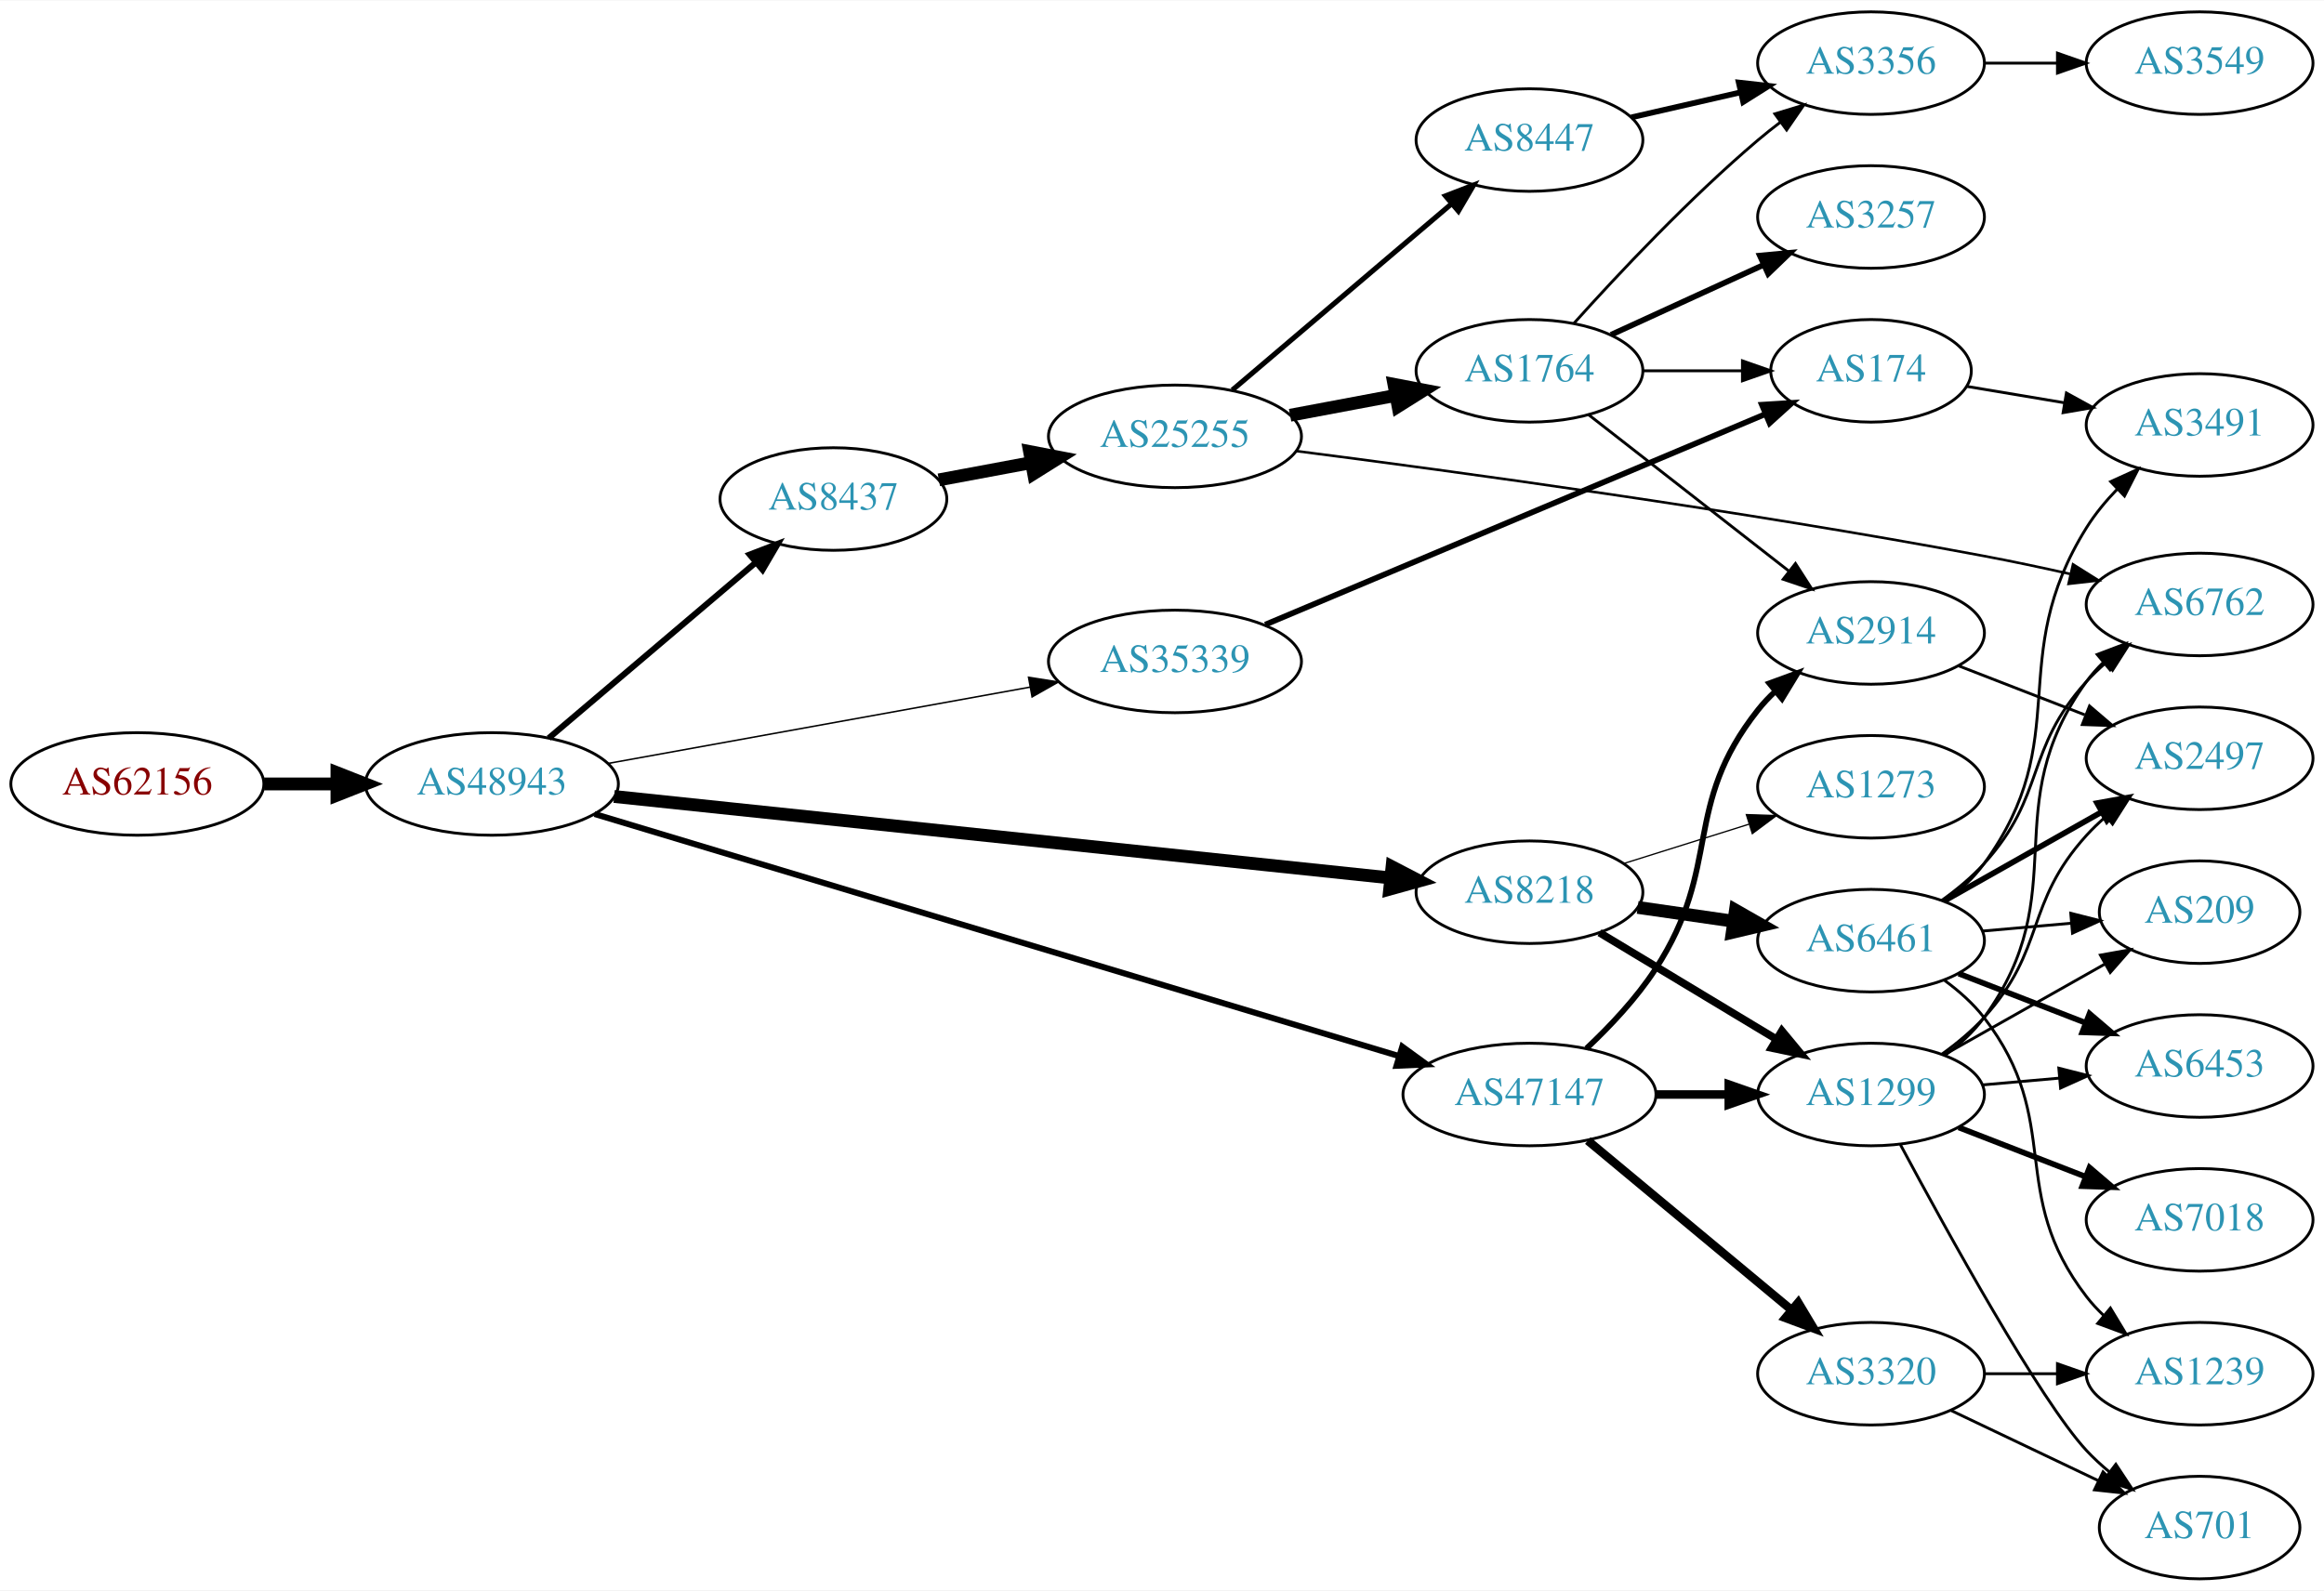
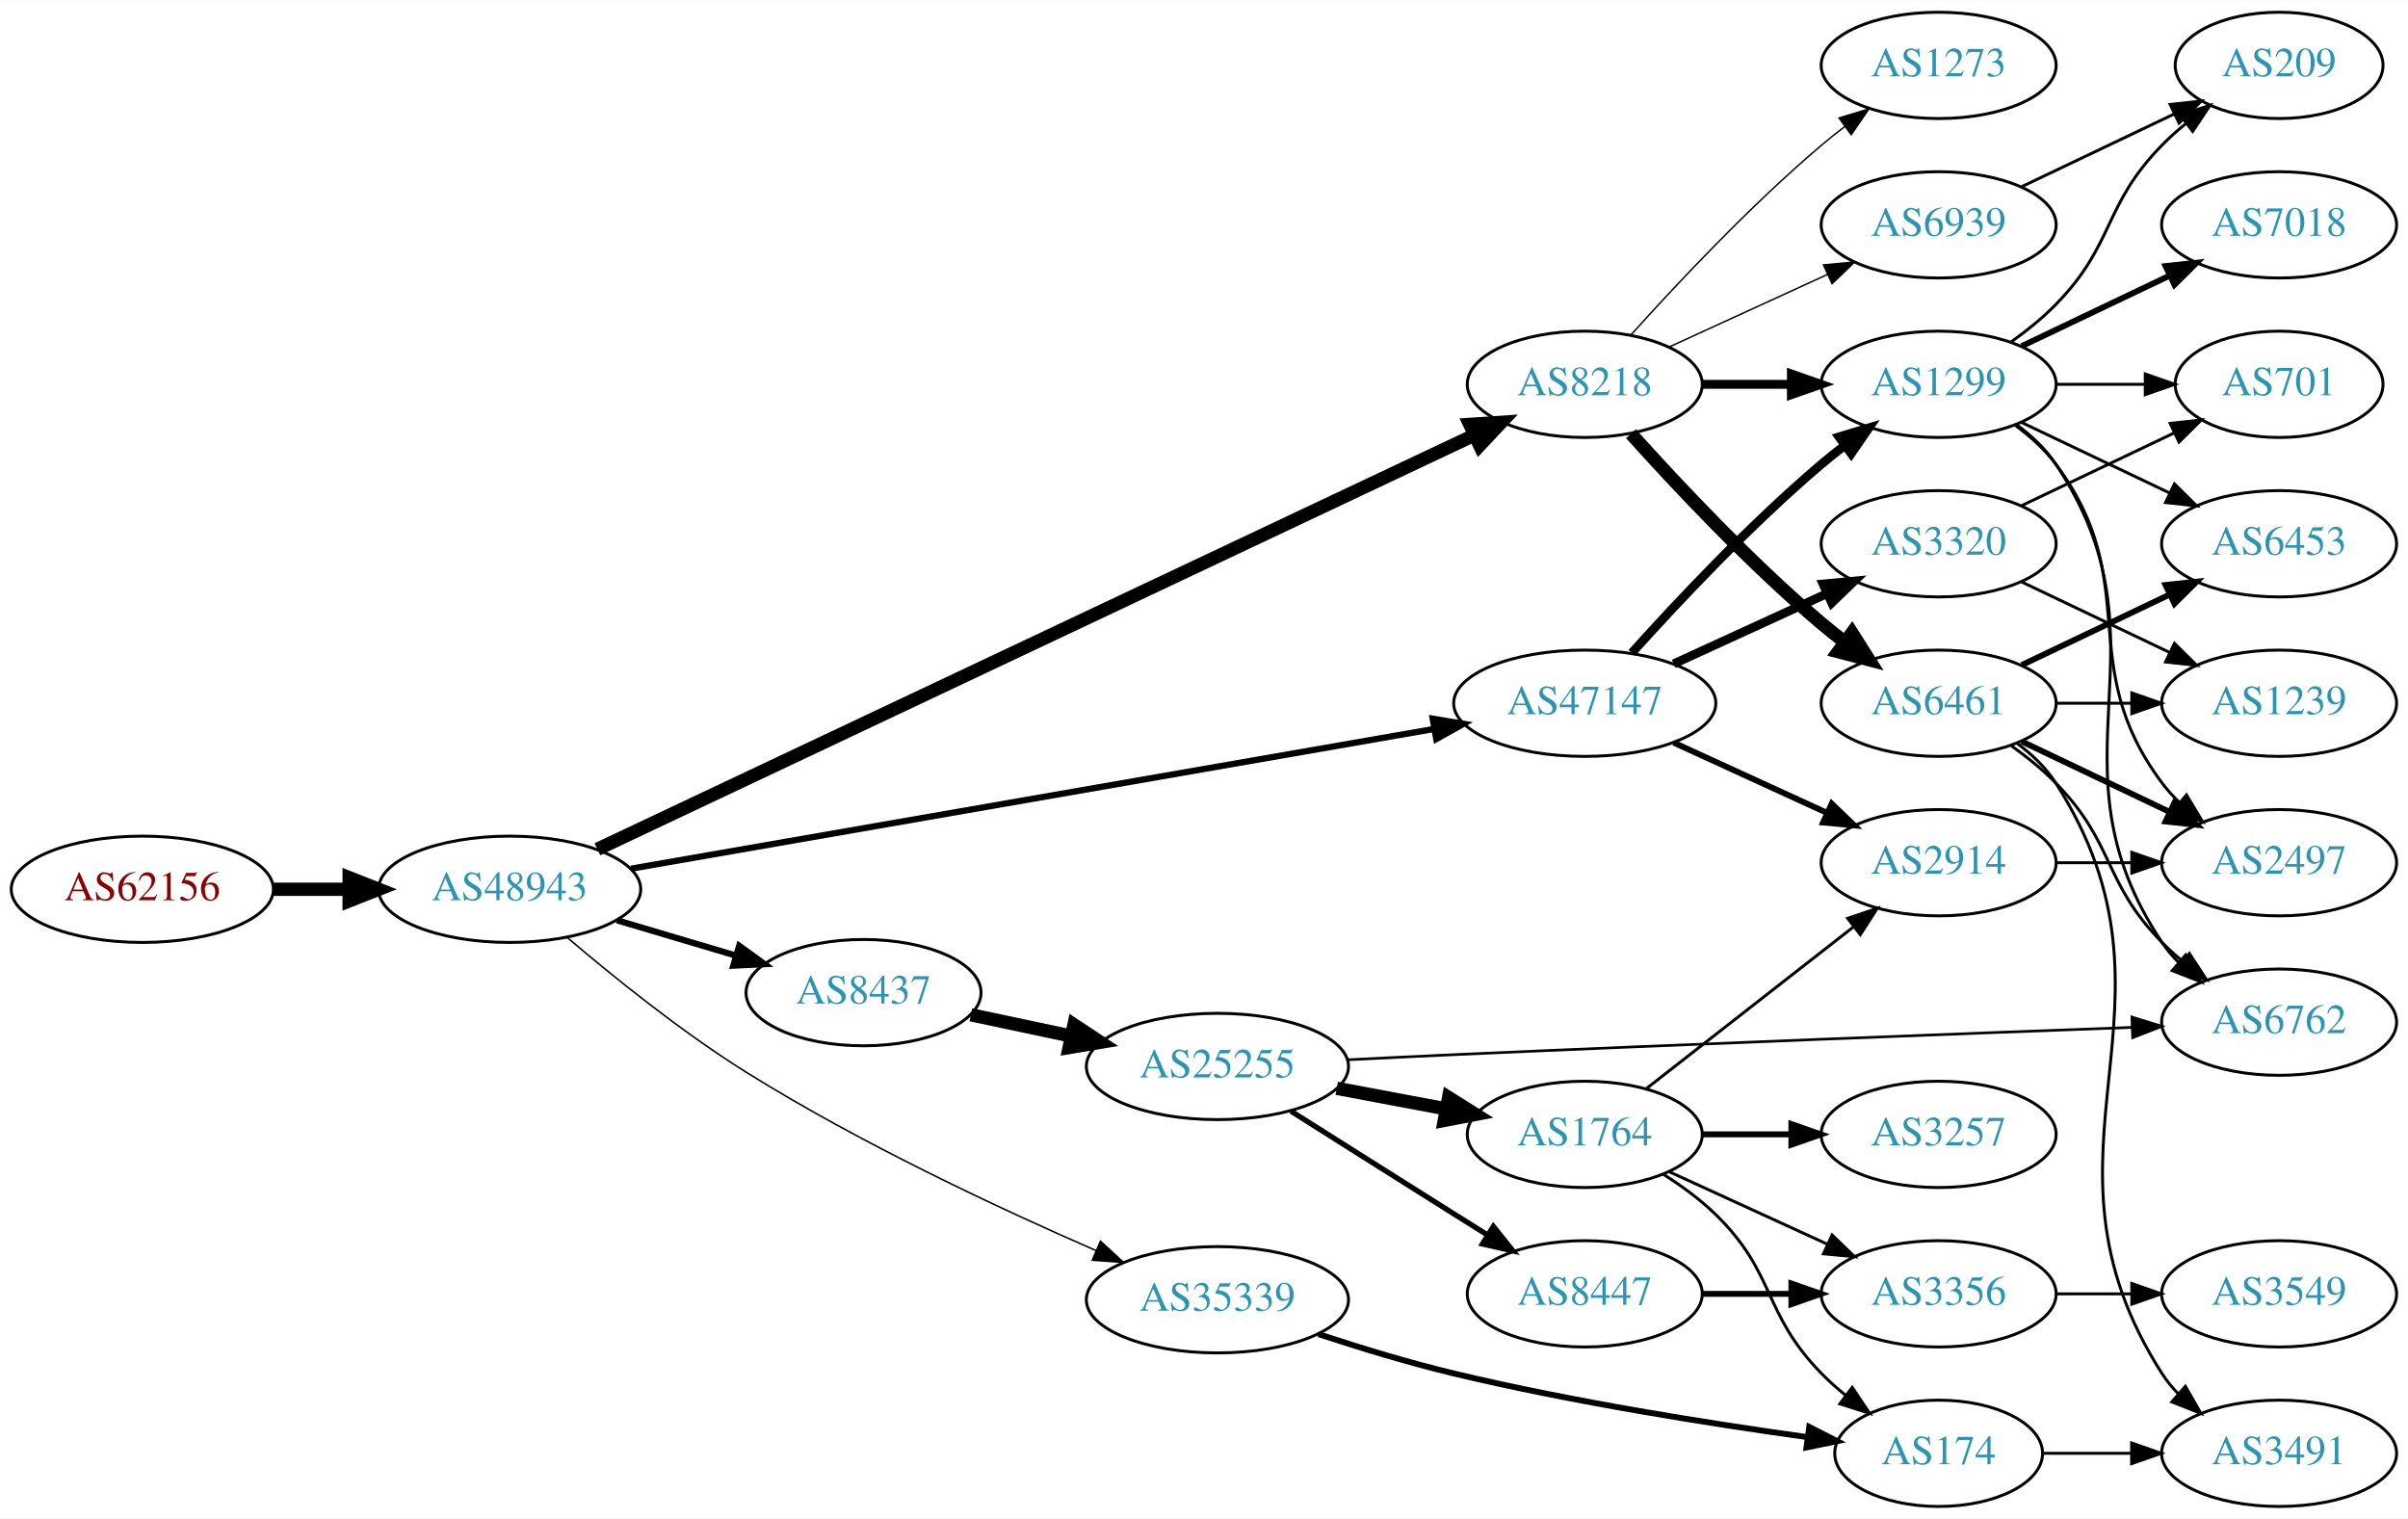
- <svg xmlns="http://www.w3.org/2000/svg" xmlns:xlink="http://www.w3.org/1999/xlink" width="815pt" height="558pt" viewBox="0.00 0.00 815.45 558.00">
-   <g id="graph0" class="graph" transform="scale(1 1) rotate(0) translate(4 554)">
-     <polygon fill="white" stroke="none" points="-4,4 -4,-554 811.448,-554 811.448,4 -4,4" />
+ <svg xmlns="http://www.w3.org/2000/svg" xmlns:xlink="http://www.w3.org/1999/xlink" width="815pt" height="514pt" viewBox="0.00 0.00 815.45 514.00">
+   <g id="graph0" class="graph" transform="scale(1 1) rotate(0) translate(4 510)">
+     <polygon fill="white" stroke="none" points="-4,4 -4,-510 811.448,-510 811.448,4 -4,4" />
    <g id="node1" class="node">
      <g id="a_node1">
        <a xlink:href="/asn/62156" xlink:title="AS62156 ~ HXS GmbH [AT]">
-           <ellipse fill="#ffffff" stroke="black" cx="44.196" cy="-279" rx="44.393" ry="18" />
-           <text text-anchor="middle" x="44.196" y="-275.3" font-family="Times,serif" font-size="14.00" fill="#880000">AS62156</text>
+           <ellipse fill="#ffffff" stroke="black" cx="44.196" cy="-209" rx="44.393" ry="18" />
+           <text text-anchor="middle" x="44.196" y="-205.3" font-family="Times,serif" font-size="14.00" fill="#880000">AS62156</text>
        </a>
      </g>
    </g>
    <g id="node2" class="node">
      <g id="a_node2">
        <a xlink:href="/asn/48943" xlink:title="AS48943 ~ KAPPER NETWORK-COMMUNICATIONS GmbH [AT]">
-           <ellipse fill="#ffffff" stroke="black" cx="168.588" cy="-279" rx="44.393" ry="18" />
-           <text text-anchor="middle" x="168.588" y="-275.3" font-family="Times,serif" font-size="14.00" fill="#2c94b3">AS48943</text>
+           <ellipse fill="#ffffff" stroke="black" cx="168.588" cy="-209" rx="44.393" ry="18" />
+           <text text-anchor="middle" x="168.588" y="-205.3" font-family="Times,serif" font-size="14.00" fill="#2c94b3">AS48943</text>
        </a>
      </g>
    </g>
    <g id="edge1" class="edge">
-       <path fill="none" stroke="black" stroke-width="4.5" d="M88.692,-279C96.898,-279 105.569,-279 114.041,-279" />
-       <polygon fill="black" stroke="black" stroke-width="4.5" points="114.233,-282.938 124.233,-279 114.233,-275.063 114.233,-282.938" />
+       <path fill="none" stroke="black" stroke-width="4.5" d="M88.692,-209C96.898,-209 105.569,-209 114.041,-209" />
+       <polygon fill="black" stroke="black" stroke-width="4.5" points="114.233,-212.938 124.233,-209 114.233,-205.063 114.233,-212.938" />
    </g>
    <g id="node3" class="node">
      <g id="a_node3">
-         <a xlink:href="/asn/35339" xlink:title="AS35339 ~ AtNOC Clemens Zauner e.U. [AT]">
-           <ellipse fill="#ffffff" stroke="black" cx="408.273" cy="-322" rx="44.393" ry="18" />
-           <text text-anchor="middle" x="408.273" y="-318.3" font-family="Times,serif" font-size="14.00" fill="#2c94b3">AS35339</text>
+         <a xlink:href="/asn/8218" xlink:title="AS8218 ~ legacy Neotelecoms [FR]">
+           <ellipse fill="#ffffff" stroke="black" cx="532.666" cy="-380" rx="39.794" ry="18" />
+           <text text-anchor="middle" x="532.666" y="-376.3" font-family="Times,serif" font-size="14.00" fill="#2c94b3">AS8218</text>
        </a>
      </g>
    </g>
    <g id="edge2" class="edge">
-       <path fill="none" stroke="black" stroke-width="0.529" d="M209.371,-286.197C250.076,-293.561 313.427,-305.022 357.446,-312.986" />
-       <polygon fill="black" stroke="black" stroke-width="0.529" points="356.897,-316.443 367.36,-314.779 358.143,-309.555 356.897,-316.443" />
+       <path fill="none" stroke="black" stroke-width="4.5" d="M198.302,-222.561C263.614,-253.406 423.195,-328.772 495.274,-362.813" />
+       <polygon fill="black" stroke="black" stroke-width="4.5" points="493.713,-366.431 504.437,-367.141 497.076,-359.31 493.713,-366.431" />
    </g>
    <g id="node4" class="node">
      <g id="a_node4">
-         <a xlink:href="/asn/8218" xlink:title="AS8218 ~ legacy Neotelecoms [FR]">
-           <ellipse fill="#ffffff" stroke="black" cx="532.666" cy="-241" rx="39.794" ry="18" />
-           <text text-anchor="middle" x="532.666" y="-237.3" font-family="Times,serif" font-size="14.00" fill="#2c94b3">AS8218</text>
+         <a xlink:href="/asn/47147" xlink:title="AS47147 ~ ANEXIA Internetdienstleistungs GmbH [AT]">
+           <ellipse fill="#ffffff" stroke="black" cx="532.666" cy="-272" rx="44.393" ry="18" />
+           <text text-anchor="middle" x="532.666" y="-268.3" font-family="Times,serif" font-size="14.00" fill="#2c94b3">AS47147</text>
        </a>
      </g>
    </g>
    <g id="edge3" class="edge">
-       <path fill="none" stroke="black" stroke-width="4.5" d="M211.477,-274.604C279.254,-267.491 412.553,-253.501 483.911,-246.012" />
-       <polygon fill="black" stroke="black" stroke-width="4.5" points="484.44,-249.915 493.975,-244.956 483.618,-242.084 484.44,-249.915" />
+       <path fill="none" stroke="black" stroke-width="2.118" d="M209.72,-215.983C276.144,-227.54 408.799,-250.622 481.373,-263.249" />
+       <polygon fill="black" stroke="black" stroke-width="2.118" points="481.178,-266.768 491.63,-265.034 482.378,-259.872 481.178,-266.768" />
    </g>
    <g id="node5" class="node">
      <g id="a_node5">
-         <a xlink:href="/asn/47147" xlink:title="AS47147 ~ ANEXIA Internetdienstleistungs GmbH [AT]">
-           <ellipse fill="#ffffff" stroke="black" cx="532.666" cy="-170" rx="44.393" ry="18" />
-           <text text-anchor="middle" x="532.666" y="-166.3" font-family="Times,serif" font-size="14.00" fill="#2c94b3">AS47147</text>
+         <a xlink:href="/asn/35339" xlink:title="AS35339 ~ AtNOC Clemens Zauner e.U. [AT]">
+           <ellipse fill="#ffffff" stroke="black" cx="408.273" cy="-70" rx="44.393" ry="18" />
+           <text text-anchor="middle" x="408.273" y="-66.3" font-family="Times,serif" font-size="14.00" fill="#2c94b3">AS35339</text>
        </a>
      </g>
    </g>
    <g id="edge4" class="edge">
-       <path fill="none" stroke="black" stroke-width="2.118" d="M204.635,-268.45C270.741,-248.549 413.746,-205.499 486.775,-183.514" />
-       <polygon fill="black" stroke="black" stroke-width="2.118" points="488.033,-186.79 496.6,-180.556 486.015,-180.087 488.033,-186.79" />
+       <path fill="none" stroke="black" stroke-width="0.529" d="M187.963,-192.783C203.508,-179.523 226.716,-160.781 248.784,-147 287.278,-122.961 334.383,-100.925 367.191,-86.643" />
+       <polygon fill="black" stroke="black" stroke-width="0.529" points="368.668,-89.817 376.466,-82.646 365.898,-83.389 368.668,-89.817" />
    </g>
    <g id="node6" class="node">
      <g id="a_node6">
        <a xlink:href="/asn/8437" xlink:title="AS8437 ~ Hutchison Drei Austria GmbH [AT]">
-           <ellipse fill="#ffffff" stroke="black" cx="288.431" cy="-379" rx="39.794" ry="18" />
-           <text text-anchor="middle" x="288.431" y="-375.3" font-family="Times,serif" font-size="14.00" fill="#2c94b3">AS8437</text>
+           <ellipse fill="#ffffff" stroke="black" cx="288.431" cy="-174" rx="39.794" ry="18" />
+           <text text-anchor="middle" x="288.431" y="-170.3" font-family="Times,serif" font-size="14.00" fill="#2c94b3">AS8437</text>
        </a>
      </g>
    </g>
    <g id="edge5" class="edge">
-       <path fill="none" stroke="black" stroke-width="2.118" d="M188.522,-295.067C208.223,-311.785 239.218,-338.087 261.256,-356.789" />
-       <polygon fill="black" stroke="black" stroke-width="2.118" points="259.044,-359.501 268.933,-363.303 263.573,-354.164 259.044,-359.501" />
+       <path fill="none" stroke="black" stroke-width="2.118" d="M204.945,-198.499C217.587,-194.744 231.961,-190.475 245.129,-186.564" />
+       <polygon fill="black" stroke="black" stroke-width="2.118" points="246.326,-189.86 254.915,-183.657 244.333,-183.149 246.326,-189.86" />
    </g>
    <g id="node7" class="node">
      <g id="a_node7">
-         <a xlink:href="/asn/174" xlink:title="AS174 ~ Cogent Communications [US]">
-           <ellipse fill="#ffffff" stroke="black" cx="652.508" cy="-424" rx="35.194" ry="18" />
-           <text text-anchor="middle" x="652.508" y="-420.3" font-family="Times,serif" font-size="14.00" fill="#2c94b3">AS174</text>
+         <a xlink:href="/asn/6461" xlink:title="AS6461 ~ Zayo Bandwidth [US]">
+           <ellipse fill="#ffffff" stroke="black" cx="652.508" cy="-272" rx="39.794" ry="18" />
+           <text text-anchor="middle" x="652.508" y="-268.3" font-family="Times,serif" font-size="14.00" fill="#2c94b3">AS6461</text>
        </a>
      </g>
    </g>
    <g id="edge6" class="edge">
-       <path fill="none" stroke="black" stroke-width="2" d="M439.953,-334.918C484.735,-353.775 567.843,-388.77 615.475,-408.827" />
-       <polygon fill="black" stroke="black" stroke-width="2" points="614.216,-412.094 624.79,-412.75 616.932,-405.643 614.216,-412.094" />
+       <path fill="none" stroke="black" stroke-width="4.5" d="M548.312,-363.275C563.612,-346.235 588.71,-319.477 612.862,-299 615.359,-296.883 618.019,-294.768 620.731,-292.707" />
+       <polygon fill="black" stroke="black" stroke-width="4.5" points="623.155,-295.812 628.907,-286.734 618.509,-289.453 623.155,-295.812" />
    </g>
    <g id="node8" class="node">
      <g id="a_node8">
-         <a xlink:href="/asn/6461" xlink:title="AS6461 ~ Zayo Bandwidth [US]">
-           <ellipse fill="#ffffff" stroke="black" cx="652.508" cy="-224" rx="39.794" ry="18" />
-           <text text-anchor="middle" x="652.508" y="-220.3" font-family="Times,serif" font-size="14.00" fill="#2c94b3">AS6461</text>
+         <a xlink:href="/asn/1299" xlink:title="AS1299 ~ Telia Carrier [EU]">
+           <ellipse fill="#ffffff" stroke="black" cx="652.508" cy="-380" rx="39.794" ry="18" />
+           <text text-anchor="middle" x="652.508" y="-376.3" font-family="Times,serif" font-size="14.00" fill="#2c94b3">AS1299</text>
        </a>
      </g>
    </g>
    <g id="edge7" class="edge">
-       <path fill="none" stroke="black" stroke-width="4.5" d="M570.628,-235.668C581.274,-234.132 593.036,-232.435 604.216,-230.822" />
-       <polygon fill="black" stroke="black" stroke-width="4.5" points="604.936,-234.697 614.271,-229.372 603.811,-226.903 604.936,-234.697" />
+       <path fill="none" stroke="black" stroke-width="3" d="M572.578,-380C582.131,-380 592.481,-380 602.444,-380" />
+       <polygon fill="black" stroke="black" stroke-width="3" points="602.636,-383.5 612.636,-380 602.636,-376.5 602.636,-383.5" />
    </g>
    <g id="node9" class="node">
      <g id="a_node9">
-         <a xlink:href="/asn/1299" xlink:title="AS1299 ~ Telia Carrier [EU]">
-           <ellipse fill="#ffffff" stroke="black" cx="652.508" cy="-170" rx="39.794" ry="18" />
-           <text text-anchor="middle" x="652.508" y="-166.3" font-family="Times,serif" font-size="14.00" fill="#2c94b3">AS1299</text>
+         <a xlink:href="/asn/6939" xlink:title="AS6939 ~ Hurricane Electric LLC [US]">
+           <ellipse fill="#ffffff" stroke="black" cx="652.508" cy="-434" rx="39.794" ry="18" />
+           <text text-anchor="middle" x="652.508" y="-430.3" font-family="Times,serif" font-size="14.00" fill="#2c94b3">AS6939</text>
        </a>
      </g>
    </g>
    <g id="edge8" class="edge">
-       <path fill="none" stroke="black" stroke-width="2.7" d="M557.229,-226.803C575.053,-216.064 599.726,-201.199 619.361,-189.369" />
-       <polygon fill="black" stroke="black" stroke-width="2.7" points="621.226,-192.331 627.985,-184.173 617.613,-186.335 621.226,-192.331" />
+       <path fill="none" stroke="black" stroke-width="0.5" d="M561.294,-392.661C577.251,-399.973 597.522,-409.261 614.805,-417.181" />
+       <polygon fill="black" stroke="black" stroke-width="0.5" points="613.503,-420.435 624.052,-421.419 616.419,-414.071 613.503,-420.435" />
    </g>
    <g id="node10" class="node">
      <g id="a_node10">
        <a xlink:href="/asn/1273" xlink:title="AS1273 ~ Vodafone Group PLC [EU]">
-           <ellipse fill="#ffffff" stroke="black" cx="652.508" cy="-278" rx="39.794" ry="18" />
-           <text text-anchor="middle" x="652.508" y="-274.3" font-family="Times,serif" font-size="14.00" fill="#2c94b3">AS1273</text>
+           <ellipse fill="#ffffff" stroke="black" cx="652.508" cy="-488" rx="39.794" ry="18" />
+           <text text-anchor="middle" x="652.508" y="-484.3" font-family="Times,serif" font-size="14.00" fill="#2c94b3">AS1273</text>
        </a>
      </g>
    </g>
    <g id="edge9" class="edge">
-       <path fill="none" stroke="black" stroke-width="0.45" d="M565.867,-251.11C579.377,-255.352 595.264,-260.341 609.663,-264.862" />
-       <polygon fill="black" stroke="black" stroke-width="0.45" points="608.757,-268.245 619.346,-267.902 610.854,-261.567 608.757,-268.245" />
-     </g>
-     <g id="edge11" class="edge">
-       <path fill="none" stroke="black" stroke-width="3" d="M576.877,-170C585.189,-170 593.952,-170 602.434,-170" />
-       <polygon fill="black" stroke="black" stroke-width="3" points="602.593,-173.5 612.593,-170 602.593,-166.5 602.593,-173.5" />
+       <path fill="none" stroke="black" stroke-width="0.5" d="M548.312,-396.725C563.612,-413.765 588.71,-440.523 612.862,-461 615.359,-463.117 618.019,-465.232 620.731,-467.293" />
+       <polygon fill="black" stroke="black" stroke-width="0.5" points="618.767,-470.194 628.907,-473.266 622.897,-464.541 618.767,-470.194" />
+     </g>
+     <g id="edge12" class="edge">
+       <path fill="none" stroke="black" stroke-width="3" d="M548.598,-289.044C563.924,-306.097 588.86,-332.65 612.862,-353 615.359,-355.117 618.019,-357.232 620.731,-359.293" />
+       <polygon fill="black" stroke="black" stroke-width="3" points="618.767,-362.194 628.907,-365.266 622.897,-356.541 618.767,-362.194" />
    </g>
    <g id="node11" class="node">
      <g id="a_node11">
        <a xlink:href="/asn/2914" xlink:title="AS2914 ~ NTT America, Inc. [US]">
-           <ellipse fill="#ffffff" stroke="black" cx="652.508" cy="-332" rx="39.794" ry="18" />
-           <text text-anchor="middle" x="652.508" y="-328.3" font-family="Times,serif" font-size="14.00" fill="#2c94b3">AS2914</text>
+           <ellipse fill="#ffffff" stroke="black" cx="652.508" cy="-218" rx="39.794" ry="18" />
+           <text text-anchor="middle" x="652.508" y="-214.3" font-family="Times,serif" font-size="14.00" fill="#2c94b3">AS2914</text>
        </a>
      </g>
    </g>
    <g id="edge10" class="edge">
-       <path fill="none" stroke="black" stroke-width="2" d="M552.653,-186.151C560.917,-193.924 570.21,-203.769 576.862,-214 600.568,-250.466 585.892,-270.877 612.862,-305 614.67,-307.288 616.723,-309.461 618.918,-311.509" />
-       <polygon fill="black" stroke="black" stroke-width="2" points="616.829,-314.322 626.778,-317.964 621.272,-308.913 616.829,-314.322" />
+       <path fill="none" stroke="black" stroke-width="2" d="M562.795,-258.652C578.406,-251.498 597.804,-242.609 614.476,-234.97" />
+       <polygon fill="black" stroke="black" stroke-width="2" points="616.295,-237.986 623.928,-230.638 613.379,-231.622 616.295,-237.986" />
    </g>
    <g id="node12" class="node">
      <g id="a_node12">
        <a xlink:href="/asn/3320" xlink:title="AS3320 ~ DTAG [DE]">
-           <ellipse fill="#ffffff" stroke="black" cx="652.508" cy="-72" rx="39.794" ry="18" />
-           <text text-anchor="middle" x="652.508" y="-68.3" font-family="Times,serif" font-size="14.00" fill="#2c94b3">AS3320</text>
-         </a>
-       </g>
-     </g>
-     <g id="edge12" class="edge">
-       <path fill="none" stroke="black" stroke-width="3" d="M553.125,-153.817C572.602,-137.62 602.725,-112.569 624.51,-94.452" />
-       <polygon fill="black" stroke="black" stroke-width="3" points="626.96,-96.967 632.411,-87.882 622.484,-91.585 626.96,-96.967" />
+           <ellipse fill="#ffffff" stroke="black" cx="652.508" cy="-326" rx="39.794" ry="18" />
+           <text text-anchor="middle" x="652.508" y="-322.3" font-family="Times,serif" font-size="14.00" fill="#2c94b3">AS3320</text>
+         </a>
+       </g>
+     </g>
+     <g id="edge11" class="edge">
+       <path fill="none" stroke="black" stroke-width="3" d="M562.795,-285.348C578.406,-292.502 597.804,-301.391 614.476,-309.03" />
+       <polygon fill="black" stroke="black" stroke-width="3" points="613.379,-312.378 623.928,-313.362 616.295,-306.014 613.379,-312.378" />
+     </g>
+     <g id="node18" class="node">
+       <g id="a_node18">
+         <a xlink:href="/asn/174" xlink:title="AS174 ~ Cogent Communications [US]">
+           <ellipse fill="#ffffff" stroke="black" cx="652.508" cy="-18" rx="35.194" ry="18" />
+           <text text-anchor="middle" x="652.508" y="-14.3" font-family="Times,serif" font-size="14.00" fill="#2c94b3">AS174</text>
+         </a>
+       </g>
+     </g>
+     <g id="edge18" class="edge">
+       <path fill="none" stroke="black" stroke-width="2" d="M442.505,-58.356C456.559,-53.734 473.185,-48.658 488.469,-45 528.502,-35.418 574.872,-28.095 607.902,-23.51" />
+       <polygon fill="black" stroke="black" stroke-width="2" points="608.696,-26.934 618.133,-22.118 607.752,-19.998 608.696,-26.934" />
+     </g>
+     <g id="node19" class="node">
+       <g id="a_node19">
+         <a xlink:href="/asn/25255" xlink:title="AS25255 ~ ==&gt; TELE2 AUSTRIA &lt;== [AT]">
+           <ellipse fill="#ffffff" stroke="black" cx="408.273" cy="-149" rx="44.393" ry="18" />
+           <text text-anchor="middle" x="408.273" y="-145.3" font-family="Times,serif" font-size="14.00" fill="#2c94b3">AS25255</text>
+         </a>
+       </g>
+     </g>
+     <g id="edge21" class="edge">
+       <path fill="none" stroke="black" stroke-width="4.5" d="M324.787,-166.499C335.484,-164.23 347.422,-161.697 358.819,-159.279" />
+       <polygon fill="black" stroke="black" stroke-width="4.5" points="359.686,-163.121 368.652,-157.194 358.052,-155.417 359.686,-163.121" />
    </g>
    <g id="node13" class="node">
      <g id="a_node13">
-         <a xlink:href="/asn/25255" xlink:title="AS25255 ~ ==&gt; TELE2 AUSTRIA &lt;== [AT]">
-           <ellipse fill="#ffffff" stroke="black" cx="408.273" cy="-401" rx="44.393" ry="18" />
-           <text text-anchor="middle" x="408.273" y="-397.3" font-family="Times,serif" font-size="14.00" fill="#2c94b3">AS25255</text>
+         <a xlink:href="/asn/6453" xlink:title="AS6453 ~ TATA COMMUNICATIONS (AMERICA) INC [US]">
+           <ellipse fill="#ffffff" stroke="black" cx="767.801" cy="-326" rx="39.794" ry="18" />
+           <text text-anchor="middle" x="767.801" y="-322.3" font-family="Times,serif" font-size="14.00" fill="#2c94b3">AS6453</text>
        </a>
      </g>
    </g>
    <g id="edge13" class="edge">
-       <path fill="none" stroke="black" stroke-width="4.5" d="M325.428,-385.72C335.689,-387.636 347.048,-389.757 357.957,-391.793" />
-       <polygon fill="black" stroke="black" stroke-width="4.5" points="357.25,-395.667 367.803,-393.631 358.696,-387.925 357.25,-395.667" />
-     </g>
-     <g id="node21" class="node">
-       <g id="a_node21">
-         <a xlink:href="/asn/3491" xlink:title="AS3491 ~ PCCW Global, Inc. [US]">
-           <ellipse fill="#ffffff" stroke="black" cx="767.801" cy="-405" rx="39.794" ry="18" />
-           <text text-anchor="middle" x="767.801" y="-401.3" font-family="Times,serif" font-size="14.00" fill="#2c94b3">AS3491</text>
-         </a>
-       </g>
-     </g>
-     <g id="edge34" class="edge">
-       <path fill="none" stroke="black" d="M685.973,-418.555C696.695,-416.757 708.839,-414.721 720.395,-412.783" />
-       <polygon fill="black" stroke="black" points="721.065,-416.219 730.348,-411.113 719.907,-409.316 721.065,-416.219" />
+       <path fill="none" stroke="black" stroke-width="2" d="M680.645,-284.934C695.639,-292.081 714.46,-301.052 730.683,-308.785" />
+       <polygon fill="black" stroke="black" stroke-width="2" points="729.353,-312.028 739.886,-313.171 732.365,-305.709 729.353,-312.028" />
+     </g>
+     <g id="node14" class="node">
+       <g id="a_node14">
+         <a xlink:href="/asn/2497" xlink:title="AS2497 ~ Internet Initiative Japan Inc. [JP]">
+           <ellipse fill="#ffffff" stroke="black" cx="767.801" cy="-218" rx="39.794" ry="18" />
+           <text text-anchor="middle" x="767.801" y="-214.3" font-family="Times,serif" font-size="14.00" fill="#2c94b3">AS2497</text>
+         </a>
+       </g>
+     </g>
+     <g id="edge14" class="edge">
+       <path fill="none" stroke="black" stroke-width="2" d="M680.645,-259.066C695.639,-251.919 714.46,-242.948 730.683,-235.215" />
+       <polygon fill="black" stroke="black" stroke-width="2" points="732.365,-238.291 739.886,-230.829 729.353,-231.972 732.365,-238.291" />
    </g>
    <g id="node15" class="node">
      <g id="a_node15">
+         <a xlink:href="/asn/1239" xlink:title="AS1239 ~ Sprint [US]">
+           <ellipse fill="#ffffff" stroke="black" cx="767.801" cy="-272" rx="39.794" ry="18" />
+           <text text-anchor="middle" x="767.801" y="-268.3" font-family="Times,serif" font-size="14.00" fill="#2c94b3">AS1239</text>
+         </a>
+       </g>
+     </g>
+     <g id="edge15" class="edge">
+       <path fill="none" stroke="black" d="M692.18,-272C700.383,-272 709.147,-272 717.679,-272" />
+       <polygon fill="black" stroke="black" points="717.919,-275.5 727.919,-272 717.919,-268.5 717.919,-275.5" />
+     </g>
+     <g id="node16" class="node">
+       <g id="a_node16">
+         <a xlink:href="/asn/3491" xlink:title="AS3491 ~ PCCW Global, Inc. [US]">
+           <ellipse fill="#ffffff" stroke="black" cx="767.801" cy="-18" rx="39.794" ry="18" />
+           <text text-anchor="middle" x="767.801" y="-14.3" font-family="Times,serif" font-size="14.00" fill="#2c94b3">AS3491</text>
+         </a>
+       </g>
+     </g>
+     <g id="edge16" class="edge">
+       <path fill="none" stroke="black" d="M678.984,-258.496C684.031,-254.746 688.8,-250.238 692.155,-245 740.858,-168.939 679.452,-121.061 728.155,-45 729.727,-42.544 731.61,-40.249 733.687,-38.118" />
+       <polygon fill="black" stroke="black" points="736.056,-40.696 741.325,-31.505 731.474,-35.404 736.056,-40.696" />
+     </g>
+     <g id="node17" class="node">
+       <g id="a_node17">
        <a xlink:href="/asn/6762" xlink:title="AS6762 ~ TELECOM ITALIA SPARKLE S.p.A. [IT]">
-           <ellipse fill="#ffffff" stroke="black" cx="767.801" cy="-342" rx="39.794" ry="18" />
-           <text text-anchor="middle" x="767.801" y="-338.3" font-family="Times,serif" font-size="14.00" fill="#2c94b3">AS6762</text>
-         </a>
-       </g>
-     </g>
-     <g id="edge21" class="edge">
-       <path fill="none" stroke="black" d="M677.357,-238.149C682.602,-241.918 687.865,-246.271 692.155,-251 714.08,-275.173 706.229,-290.827 728.155,-315 730.165,-317.217 732.39,-319.351 734.726,-321.381" />
-       <polygon fill="black" stroke="black" points="732.928,-324.42 742.952,-327.851 737.256,-318.917 732.928,-324.42" />
-     </g>
-     <g id="node18" class="node">
-       <g id="a_node18">
-         <a xlink:href="/asn/1239" xlink:title="AS1239 ~ Sprint [US]">
-           <ellipse fill="#ffffff" stroke="black" cx="767.801" cy="-72" rx="39.794" ry="18" />
-           <text text-anchor="middle" x="767.801" y="-68.3" font-family="Times,serif" font-size="14.00" fill="#2c94b3">AS1239</text>
-         </a>
-       </g>
-     </g>
-     <g id="edge18" class="edge">
-       <path fill="none" stroke="black" d="M678.328,-210.034C683.409,-206.309 688.358,-201.927 692.155,-197 720.476,-160.244 699.833,-135.756 728.155,-99 729.934,-96.69 731.967,-94.501 734.148,-92.442" />
-       <polygon fill="black" stroke="black" points="736.504,-95.035 741.982,-85.966 732.044,-89.64 736.504,-95.035" />
-     </g>
-     <g id="node19" class="node">
-       <g id="a_node19">
-         <a xlink:href="/asn/6453" xlink:title="AS6453 ~ TATA COMMUNICATIONS (AMERICA) INC [US]">
-           <ellipse fill="#ffffff" stroke="black" cx="767.801" cy="-180" rx="39.794" ry="18" />
-           <text text-anchor="middle" x="767.801" y="-176.3" font-family="Times,serif" font-size="14.00" fill="#2c94b3">AS6453</text>
-         </a>
-       </g>
-     </g>
-     <g id="edge19" class="edge">
-       <path fill="none" stroke="black" stroke-width="2" d="M683.274,-212.44C696.804,-207.185 712.998,-200.896 727.509,-195.26" />
-       <polygon fill="black" stroke="black" stroke-width="2" points="729.179,-198.366 737.233,-191.483 726.645,-191.841 729.179,-198.366" />
-     </g>
-     <g id="node20" class="node">
-       <g id="a_node20">
-         <a xlink:href="/asn/2497" xlink:title="AS2497 ~ Internet Initiative Japan Inc. [JP]">
-           <ellipse fill="#ffffff" stroke="black" cx="767.801" cy="-288" rx="39.794" ry="18" />
-           <text text-anchor="middle" x="767.801" y="-284.3" font-family="Times,serif" font-size="14.00" fill="#2c94b3">AS2497</text>
-         </a>
-       </g>
-     </g>
-     <g id="edge20" class="edge">
-       <path fill="none" stroke="black" stroke-width="2" d="M678.091,-237.887C694.273,-247.029 715.661,-259.111 733.381,-269.121" />
-       <polygon fill="black" stroke="black" stroke-width="2" points="731.838,-272.269 742.266,-274.14 735.281,-266.174 731.838,-272.269" />
-     </g>
-     <g id="edge22" class="edge">
-       <path fill="none" stroke="black" d="M678.534,-237.811C683.605,-241.545 688.497,-245.968 692.155,-251 724.394,-295.352 699.1,-322.5 728.155,-369 731.131,-373.763 734.895,-378.308 738.9,-382.466" />
-       <polygon fill="black" stroke="black" points="736.605,-385.114 746.25,-389.496 741.443,-380.055 736.605,-385.114" />
-     </g>
-     <g id="node22" class="node">
-       <g id="a_node22">
-         <a xlink:href="/asn/209" xlink:title="AS209 ~ CenturyLink Communications, LLC [US]">
-           <ellipse fill="#ffffff" stroke="black" cx="767.801" cy="-234" rx="35.194" ry="18" />
-           <text text-anchor="middle" x="767.801" y="-230.3" font-family="Times,serif" font-size="14.00" fill="#2c94b3">AS209</text>
-         </a>
-       </g>
-     </g>
-     <g id="edge23" class="edge">
-       <path fill="none" stroke="black" d="M691.548,-227.358C701.576,-228.243 712.48,-229.205 722.794,-230.116" />
-       <polygon fill="black" stroke="black" points="722.588,-233.611 732.857,-231.004 723.204,-226.638 722.588,-233.611" />
+           <ellipse fill="#ffffff" stroke="black" cx="767.801" cy="-164" rx="39.794" ry="18" />
+           <text text-anchor="middle" x="767.801" y="-160.3" font-family="Times,serif" font-size="14.00" fill="#2c94b3">AS6762</text>
+         </a>
+       </g>
+     </g>
+     <g id="edge17" class="edge">
+       <path fill="none" stroke="black" d="M677.102,-257.611C682.358,-253.852 687.69,-249.563 692.155,-245 712.327,-224.383 707.982,-211.617 728.155,-191 730.247,-188.861 732.531,-186.782 734.907,-184.79" />
+       <polygon fill="black" stroke="black" points="737.426,-187.268 743.207,-178.389 733.151,-181.725 737.426,-187.268" />
+     </g>
+     <g id="edge34" class="edge">
+       <path fill="none" stroke="black" d="M680.645,-367.066C695.639,-359.919 714.46,-350.948 730.683,-343.215" />
+       <polygon fill="black" stroke="black" points="732.365,-346.291 739.886,-338.829 729.353,-339.972 732.365,-346.291" />
+     </g>
+     <g id="edge30" class="edge">
+       <path fill="none" stroke="black" d="M678.439,-366.118C683.515,-362.389 688.433,-357.984 692.155,-353 722.426,-312.458 697.883,-285.542 728.155,-245 729.899,-242.664 731.906,-240.455 734.07,-238.383" />
+       <polygon fill="black" stroke="black" points="736.429,-240.973 741.87,-231.882 731.948,-235.595 736.429,-240.973" />
+     </g>
+     <g id="edge33" class="edge">
+       <path fill="none" stroke="black" d="M678.827,-366.393C683.883,-362.649 688.695,-358.169 692.155,-353 733.179,-291.706 687.13,-252.294 728.155,-191 729.776,-188.577 731.695,-186.305 733.797,-184.19" />
+       <polygon fill="black" stroke="black" points="736.164,-186.771 741.482,-177.607 731.61,-181.454 736.164,-186.771" />
+     </g>
+     <g id="node24" class="node">
+       <g id="a_node24">
+         <a xlink:href="/asn/701" xlink:title="AS701 ~ UUNET [US]">
+           <ellipse fill="#ffffff" stroke="black" cx="767.801" cy="-380" rx="35.194" ry="18" />
+           <text text-anchor="middle" x="767.801" y="-376.3" font-family="Times,serif" font-size="14.00" fill="#2c94b3">AS701</text>
+         </a>
+       </g>
    </g>
    <g id="edge32" class="edge">
-       <path fill="none" stroke="black" d="M678.534,-183.811C683.605,-187.545 688.497,-191.968 692.155,-197 724.394,-241.352 695.916,-270.648 728.155,-315 729.869,-317.359 731.855,-319.584 734.003,-321.666" />
-       <polygon fill="black" stroke="black" points="731.865,-324.441 741.775,-328.189 736.365,-319.079 731.865,-324.441" />
-     </g>
-     <g id="edge30" class="edge">
-       <path fill="none" stroke="black" d="M691.548,-173.358C700.235,-174.124 709.579,-174.949 718.628,-175.748" />
-       <polygon fill="black" stroke="black" points="718.399,-179.241 728.669,-176.634 719.015,-172.268 718.399,-179.241" />
-     </g>
-     <g id="edge29" class="edge">
-       <path fill="none" stroke="black" d="M677.357,-184.149C682.602,-187.918 687.865,-192.271 692.155,-197 714.08,-221.173 706.229,-236.827 728.155,-261 730.165,-263.217 732.39,-265.351 734.726,-267.381" />
-       <polygon fill="black" stroke="black" points="732.928,-270.42 742.952,-273.851 737.256,-264.917 732.928,-270.42" />
-     </g>
-     <g id="edge33" class="edge">
-       <path fill="none" stroke="black" d="M678.091,-183.887C694.606,-193.216 716.542,-205.608 734.469,-215.735" />
-       <polygon fill="black" stroke="black" points="732.999,-218.925 743.428,-220.796 736.442,-212.83 732.999,-218.925" />
-     </g>
-     <g id="node23" class="node">
-       <g id="a_node23">
-         <a xlink:href="/asn/701" xlink:title="AS701 ~ UUNET [US]">
-           <ellipse fill="#ffffff" stroke="black" cx="767.801" cy="-18" rx="35.194" ry="18" />
-           <text text-anchor="middle" x="767.801" y="-14.3" font-family="Times,serif" font-size="14.00" fill="#2c94b3">AS701</text>
-         </a>
-       </g>
-     </g>
-     <g id="edge31" class="edge">
-       <path fill="none" stroke="black" d="M662.826,-152.388C678.948,-122.284 711.879,-62.483 728.155,-45 730.57,-42.405 733.275,-39.916 736.101,-37.57" />
-       <polygon fill="black" stroke="black" points="738.41,-40.211 744.251,-31.372 734.172,-34.639 738.41,-40.211" />
+       <path fill="none" stroke="black" d="M692.18,-380C701.886,-380 712.376,-380 722.339,-380" />
+       <polygon fill="black" stroke="black" points="722.476,-383.5 732.476,-380 722.475,-376.5 722.476,-383.5" />
    </g>
    <g id="node25" class="node">
      <g id="a_node25">
        <a xlink:href="/asn/7018" xlink:title="AS7018 ~ AT&amp;T Services, Inc. [US]">
-           <ellipse fill="#ffffff" stroke="black" cx="767.801" cy="-126" rx="39.794" ry="18" />
-           <text text-anchor="middle" x="767.801" y="-122.3" font-family="Times,serif" font-size="14.00" fill="#2c94b3">AS7018</text>
-         </a>
-       </g>
+           <ellipse fill="#ffffff" stroke="black" cx="767.801" cy="-434" rx="39.794" ry="18" />
+           <text text-anchor="middle" x="767.801" y="-430.3" font-family="Times,serif" font-size="14.00" fill="#2c94b3">AS7018</text>
+         </a>
+       </g>
+     </g>
+     <g id="edge29" class="edge">
+       <path fill="none" stroke="black" stroke-width="2" d="M680.645,-392.934C695.639,-400.081 714.46,-409.052 730.683,-416.785" />
+       <polygon fill="black" stroke="black" stroke-width="2" points="729.353,-420.028 739.886,-421.171 732.365,-413.709 729.353,-420.028" />
+     </g>
+     <g id="node26" class="node">
+       <g id="a_node26">
+         <a xlink:href="/asn/209" xlink:title="AS209 ~ CenturyLink Communications, LLC [US]">
+           <ellipse fill="#ffffff" stroke="black" cx="767.801" cy="-488" rx="35.194" ry="18" />
+           <text text-anchor="middle" x="767.801" y="-484.3" font-family="Times,serif" font-size="14.00" fill="#2c94b3">AS209</text>
+         </a>
+       </g>
+     </g>
+     <g id="edge31" class="edge">
+       <path fill="none" stroke="black" d="M677.102,-394.389C682.358,-398.148 687.69,-402.437 692.155,-407 712.327,-427.617 707.982,-440.383 728.155,-461 730.634,-463.534 733.38,-465.983 736.233,-468.304" />
+       <polygon fill="black" stroke="black" points="734.324,-471.248 744.418,-474.468 738.535,-465.657 734.324,-471.248" />
+     </g>
+     <g id="edge39" class="edge">
+       <path fill="none" stroke="black" d="M680.645,-446.934C696.076,-454.29 715.562,-463.577 732.097,-471.459" />
+       <polygon fill="black" stroke="black" points="730.906,-474.768 741.439,-475.911 733.918,-468.449 730.906,-474.768" />
+     </g>
+     <g id="edge20" class="edge">
+       <path fill="none" stroke="black" d="M692.18,-218C700.383,-218 709.147,-218 717.679,-218" />
+       <polygon fill="black" stroke="black" points="717.919,-221.5 727.919,-218 717.919,-214.5 717.919,-221.5" />
+     </g>
+     <g id="edge27" class="edge">
+       <path fill="none" stroke="black" d="M680.645,-313.066C695.639,-305.919 714.46,-296.948 730.683,-289.215" />
+       <polygon fill="black" stroke="black" points="732.365,-292.291 739.886,-284.829 729.353,-285.972 732.365,-292.291" />
    </g>
    <g id="edge28" class="edge">
-       <path fill="none" stroke="black" stroke-width="2" d="M683.274,-158.44C696.804,-153.185 712.998,-146.896 727.509,-141.26" />
-       <polygon fill="black" stroke="black" stroke-width="2" points="729.179,-144.366 737.233,-137.483 726.645,-137.841 729.179,-144.366" />
+       <path fill="none" stroke="black" d="M680.645,-338.934C696.076,-346.29 715.562,-355.577 732.097,-363.459" />
+       <polygon fill="black" stroke="black" points="730.906,-366.768 741.439,-367.911 733.918,-360.449 730.906,-366.768" />
+     </g>
+     <g id="edge19" class="edge">
+       <path fill="none" stroke="black" d="M687.807,-18C697.184,-18 707.535,-18 717.569,-18" />
+       <polygon fill="black" stroke="black" points="717.858,-21.5 727.858,-18 717.858,-14.5 717.858,-21.5" />
+     </g>
+     <g id="edge23" class="edge">
+       <path fill="none" stroke="black" stroke-width="0.9" d="M452.427,-151.266C464.121,-151.856 476.779,-152.474 488.469,-153 568.801,-156.616 662.205,-160.175 717.807,-162.226" />
+       <polygon fill="black" stroke="black" stroke-width="0.9" points="717.951,-165.734 728.072,-162.604 718.208,-158.739 717.951,-165.734" />
+     </g>
+     <g id="node20" class="node">
+       <g id="a_node20">
+         <a xlink:href="/asn/8447" xlink:title="AS8447 ~ A1 Telekom Austria AG [AT]">
+           <ellipse fill="#ffffff" stroke="black" cx="532.666" cy="-72" rx="39.794" ry="18" />
+           <text text-anchor="middle" x="532.666" y="-68.3" font-family="Times,serif" font-size="14.00" fill="#2c94b3">AS8447</text>
+         </a>
+       </g>
+     </g>
+     <g id="edge22" class="edge">
+       <path fill="none" stroke="black" stroke-width="1.8" d="M433.168,-133.875C448.874,-123.943 469.881,-110.677 488.469,-99 492.092,-96.724 495.888,-94.344 499.663,-91.981" />
+       <polygon fill="black" stroke="black" stroke-width="1.8" points="501.717,-94.824 508.339,-86.554 498.005,-88.89 501.717,-94.824" />
+     </g>
+     <g id="node21" class="node">
+       <g id="a_node21">
+         <a xlink:href="/asn/1764" xlink:title="AS1764 ~ NEXTLAYER-AS [AT]">
+           <ellipse fill="#ffffff" stroke="black" cx="532.666" cy="-126" rx="39.794" ry="18" />
+           <text text-anchor="middle" x="532.666" y="-122.3" font-family="Times,serif" font-size="14.00" fill="#2c94b3">AS1764</text>
+         </a>
+       </g>
+     </g>
+     <g id="edge24" class="edge">
+       <path fill="none" stroke="black" stroke-width="4.5" d="M448.673,-141.596C460.465,-139.38 473.5,-136.931 485.677,-134.642" />
+       <polygon fill="black" stroke="black" stroke-width="4.5" points="486.557,-138.483 495.657,-132.767 485.102,-130.744 486.557,-138.483" />
+     </g>
+     <g id="node22" class="node">
+       <g id="a_node22">
+         <a xlink:href="/asn/3356" xlink:title="AS3356 ~ Level 3 Parent, LLC [US]">
+           <ellipse fill="#ffffff" stroke="black" cx="652.508" cy="-72" rx="39.794" ry="18" />
+           <text text-anchor="middle" x="652.508" y="-68.3" font-family="Times,serif" font-size="14.00" fill="#2c94b3">AS3356</text>
+         </a>
+       </g>
+     </g>
+     <g id="edge25" class="edge">
+       <path fill="none" stroke="black" stroke-width="2" d="M572.578,-72C582.131,-72 592.481,-72 602.444,-72" />
+       <polygon fill="black" stroke="black" stroke-width="2" points="602.636,-75.5 612.636,-72 602.636,-68.5 602.636,-75.5" />
+     </g>
+     <g id="edge36" class="edge">
+       <path fill="none" stroke="black" d="M553.39,-141.399C572.594,-156.391 601.964,-179.321 623.569,-196.188" />
+       <polygon fill="black" stroke="black" points="621.683,-199.156 631.72,-202.551 625.991,-193.638 621.683,-199.156" />
+     </g>
+     <g id="edge38" class="edge">
+       <path fill="none" stroke="black" d="M559.195,-112.538C565.357,-108.638 571.659,-104.052 576.862,-99 597.555,-78.906 592.689,-65.617 612.862,-45 615.341,-42.466 618.087,-40.017 620.94,-37.696" />
+       <polygon fill="black" stroke="black" points="623.242,-40.343 629.125,-31.532 619.031,-34.752 623.242,-40.343" />
+     </g>
+     <g id="edge37" class="edge">
+       <path fill="none" stroke="black" d="M561.294,-113.339C577.251,-106.027 597.522,-96.739 614.805,-88.819" />
+       <polygon fill="black" stroke="black" points="616.419,-91.929 624.052,-84.581 613.503,-85.565 616.419,-91.929" />
+     </g>
+     <g id="node27" class="node">
+       <g id="a_node27">
+         <a xlink:href="/asn/3257" xlink:title="AS3257 ~ GTT [DE]">
+           <ellipse fill="#ffffff" stroke="black" cx="652.508" cy="-126" rx="39.794" ry="18" />
+           <text text-anchor="middle" x="652.508" y="-122.3" font-family="Times,serif" font-size="14.00" fill="#2c94b3">AS3257</text>
+         </a>
+       </g>
+     </g>
+     <g id="edge35" class="edge">
+       <path fill="none" stroke="black" stroke-width="2" d="M572.578,-126C582.131,-126 592.481,-126 602.444,-126" />
+       <polygon fill="black" stroke="black" stroke-width="2" points="602.636,-129.5 612.636,-126 602.636,-122.5 602.636,-129.5" />
+     </g>
+     <g id="node23" class="node">
+       <g id="a_node23">
+         <a xlink:href="/asn/3549" xlink:title="AS3549 ~ Level 3 Parent, LLC [US]">
+           <ellipse fill="#ffffff" stroke="black" cx="767.801" cy="-72" rx="39.794" ry="18" />
+           <text text-anchor="middle" x="767.801" y="-68.3" font-family="Times,serif" font-size="14.00" fill="#2c94b3">AS3549</text>
+         </a>
+       </g>
    </g>
    <g id="edge26" class="edge">
-       <path fill="none" stroke="black" d="M683.274,-320.44C696.804,-315.185 712.998,-308.896 727.509,-303.26" />
-       <polygon fill="black" stroke="black" points="729.179,-306.366 737.233,-299.483 726.645,-299.841 729.179,-306.366" />
-     </g>
-     <g id="edge24" class="edge">
      <path fill="none" stroke="black" d="M692.18,-72C700.383,-72 709.147,-72 717.679,-72" />
      <polygon fill="black" stroke="black" points="717.919,-75.5 727.919,-72 717.919,-68.5 717.919,-75.5" />
    </g>
-     <g id="edge25" class="edge">
-       <path fill="none" stroke="black" d="M680.645,-59.066C696.076,-51.71 715.562,-42.423 732.097,-34.541" />
-       <polygon fill="black" stroke="black" points="733.918,-37.551 741.439,-30.089 730.906,-31.232 733.918,-37.551" />
-     </g>
-     <g id="node14" class="node">
-       <g id="a_node14">
-         <a xlink:href="/asn/8447" xlink:title="AS8447 ~ A1 Telekom Austria AG [AT]">
-           <ellipse fill="#ffffff" stroke="black" cx="532.666" cy="-505" rx="39.794" ry="18" />
-           <text text-anchor="middle" x="532.666" y="-501.3" font-family="Times,serif" font-size="14.00" fill="#2c94b3">AS8447</text>
-         </a>
-       </g>
-     </g>
-     <g id="edge14" class="edge">
-       <path fill="none" stroke="black" stroke-width="1.8" d="M428.397,-417.25C449.086,-434.83 482.208,-462.975 505.346,-482.636" />
-       <polygon fill="black" stroke="black" stroke-width="1.8" points="503.19,-485.396 513.077,-489.205 507.723,-480.062 503.19,-485.396" />
-     </g>
-     <g id="edge15" class="edge">
-       <path fill="none" stroke="black" stroke-width="0.9" d="M450.665,-395.864C505.926,-388.776 606.761,-375.039 692.155,-359 701.947,-357.161 712.404,-354.941 722.298,-352.721" />
-       <polygon fill="black" stroke="black" stroke-width="0.9" points="723.384,-356.064 732.354,-350.424 721.825,-349.239 723.384,-356.064" />
-     </g>
-     <g id="node16" class="node">
-       <g id="a_node16">
-         <a xlink:href="/asn/1764" xlink:title="AS1764 ~ NEXTLAYER-AS [AT]">
-           <ellipse fill="#ffffff" stroke="black" cx="532.666" cy="-424" rx="39.794" ry="18" />
-           <text text-anchor="middle" x="532.666" y="-420.3" font-family="Times,serif" font-size="14.00" fill="#2c94b3">AS1764</text>
-         </a>
-       </g>
-     </g>
-     <g id="edge16" class="edge">
-       <path fill="none" stroke="black" stroke-width="4.5" d="M448.673,-408.404C460.465,-410.62 473.5,-413.069 485.677,-415.358" />
-       <polygon fill="black" stroke="black" stroke-width="4.5" points="485.102,-419.256 495.657,-417.233 486.557,-411.517 485.102,-419.256" />
-     </g>
-     <g id="node17" class="node">
-       <g id="a_node17">
-         <a xlink:href="/asn/3356" xlink:title="AS3356 ~ Level 3 Parent, LLC [US]">
-           <ellipse fill="#ffffff" stroke="black" cx="652.508" cy="-532" rx="39.794" ry="18" />
-           <text text-anchor="middle" x="652.508" y="-528.3" font-family="Times,serif" font-size="14.00" fill="#2c94b3">AS3356</text>
-         </a>
-       </g>
-     </g>
-     <g id="edge17" class="edge">
-       <path fill="none" stroke="black" stroke-width="2" d="M568.385,-512.955C580.385,-515.704 594.006,-518.825 606.698,-521.733" />
-       <polygon fill="black" stroke="black" stroke-width="2" points="606.101,-525.187 616.63,-524.009 607.664,-518.364 606.101,-525.187" />
-     </g>
-     <g id="edge38" class="edge">
-       <path fill="none" stroke="black" d="M572.578,-424C583.665,-424 595.824,-424 607.207,-424" />
-       <polygon fill="black" stroke="black" points="607.389,-427.5 617.389,-424 607.388,-420.5 607.389,-427.5" />
-     </g>
-     <g id="edge37" class="edge">
-       <path fill="none" stroke="black" d="M553.39,-408.601C572.594,-393.609 601.964,-370.679 623.569,-353.812" />
-       <polygon fill="black" stroke="black" points="625.991,-356.362 631.72,-347.449 621.683,-350.844 625.991,-356.362" />
-     </g>
-     <g id="edge36" class="edge">
-       <path fill="none" stroke="black" d="M548.312,-440.725C563.612,-457.765 588.71,-484.523 612.862,-505 615.359,-507.117 618.019,-509.232 620.731,-511.293" />
-       <polygon fill="black" stroke="black" points="618.767,-514.194 628.907,-517.266 622.897,-508.541 618.767,-514.194" />
-     </g>
-     <g id="node26" class="node">
-       <g id="a_node26">
-         <a xlink:href="/asn/3257" xlink:title="AS3257 ~ GTT [DE]">
-           <ellipse fill="#ffffff" stroke="black" cx="652.508" cy="-478" rx="39.794" ry="18" />
-           <text text-anchor="middle" x="652.508" y="-474.3" font-family="Times,serif" font-size="14.00" fill="#2c94b3">AS3257</text>
-         </a>
-       </g>
-     </g>
-     <g id="edge35" class="edge">
-       <path fill="none" stroke="black" stroke-width="2" d="M561.294,-436.661C577.251,-443.973 597.522,-453.261 614.805,-461.181" />
-       <polygon fill="black" stroke="black" stroke-width="2" points="613.503,-464.435 624.052,-465.419 616.419,-458.071 613.503,-464.435" />
-     </g>
-     <g id="node24" class="node">
-       <g id="a_node24">
-         <a xlink:href="/asn/3549" xlink:title="AS3549 ~ Level 3 Parent, LLC [US]">
-           <ellipse fill="#ffffff" stroke="black" cx="767.801" cy="-532" rx="39.794" ry="18" />
-           <text text-anchor="middle" x="767.801" y="-528.3" font-family="Times,serif" font-size="14.00" fill="#2c94b3">AS3549</text>
-         </a>
-       </g>
-     </g>
-     <g id="edge27" class="edge">
-       <path fill="none" stroke="black" d="M692.18,-532C700.383,-532 709.147,-532 717.679,-532" />
-       <polygon fill="black" stroke="black" points="717.919,-535.5 727.919,-532 717.919,-528.5 717.919,-535.5" />
-     </g>
  </g>
</svg>
